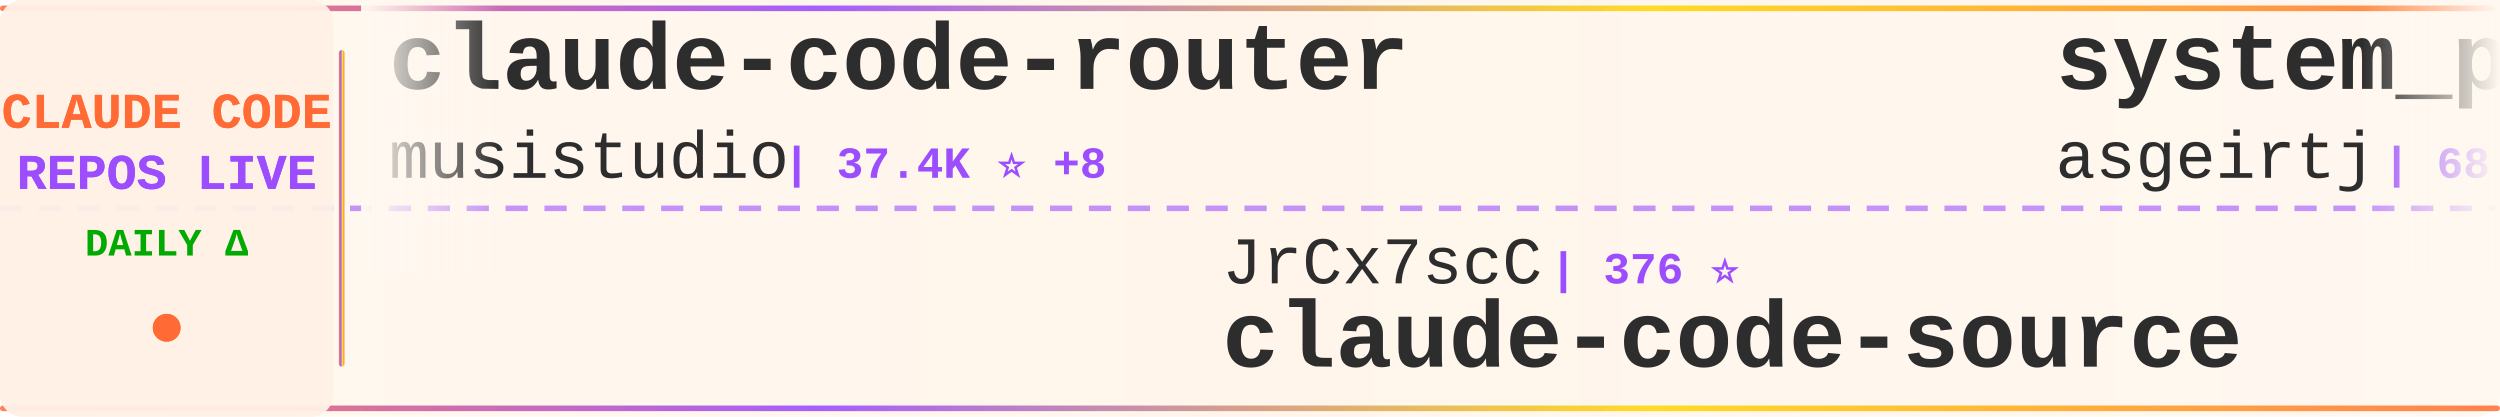
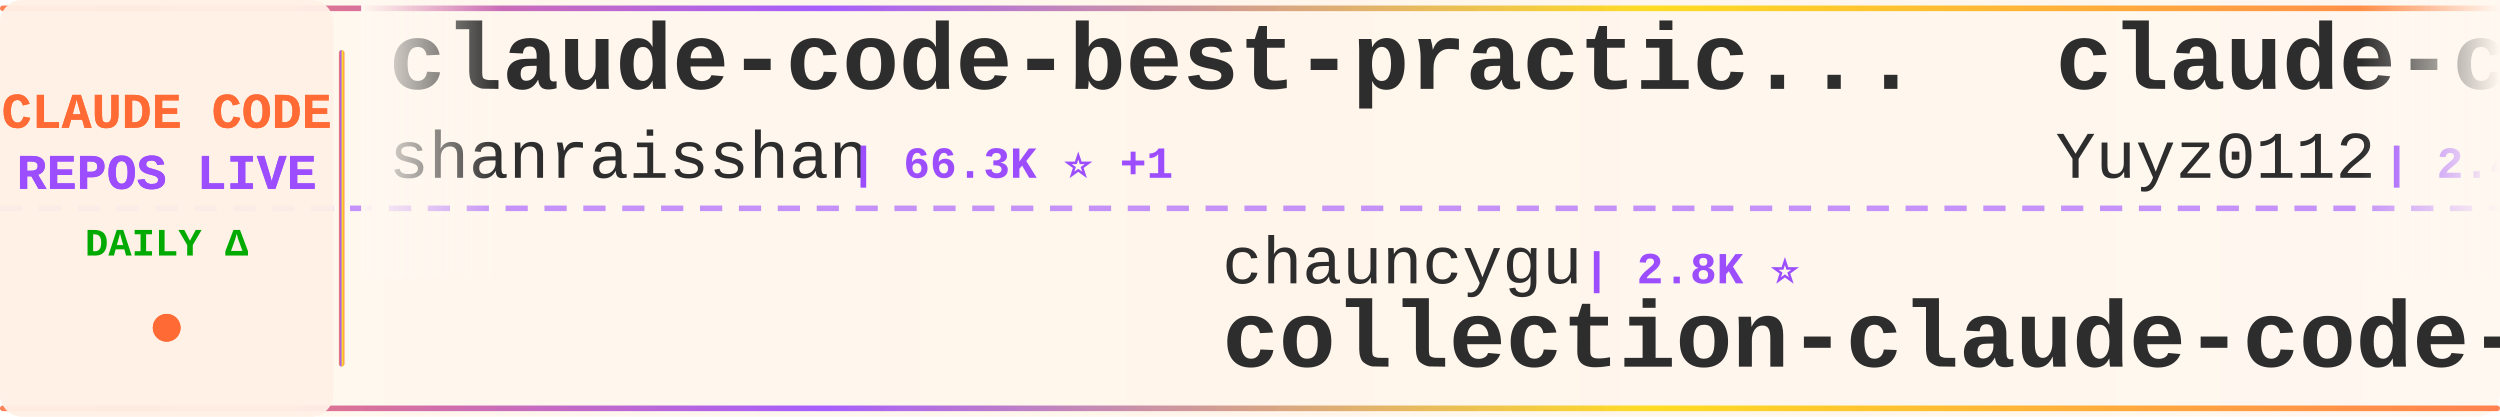
<svg xmlns="http://www.w3.org/2000/svg" width="900" height="150">
  <defs>
    <linearGradient id="tickerBg" x1="0%" y1="0%" x2="100%" y2="0%">
      <stop offset="0%" style="stop-color:#fff8f0;stop-opacity:0.98" />
      <stop offset="50%" style="stop-color:#fff5eb;stop-opacity:1" />
      <stop offset="100%" style="stop-color:#fff8f0;stop-opacity:0.98" />
    </linearGradient>
    <linearGradient id="borderGrad" x1="0%" y1="0%" x2="100%" y2="0%">
      <stop offset="0%" style="stop-color:#FF6B35;stop-opacity:0.85">
        <animate attributeName="stop-opacity" values="0.85;1;0.85" dur="2s" repeatCount="indefinite" />
      </stop>
      <stop offset="33%" style="stop-color:#9C4EFF;stop-opacity:0.9">
        <animate attributeName="stop-opacity" values="0.9;1;0.9" dur="2.2s" repeatCount="indefinite" />
      </stop>
      <stop offset="66%" style="stop-color:#FFD700;stop-opacity:0.85">
        <animate attributeName="stop-opacity" values="0.85;1;0.85" dur="1.8s" repeatCount="indefinite" />
      </stop>
      <stop offset="100%" style="stop-color:#FF6B35;stop-opacity:0.85">
        <animate attributeName="stop-opacity" values="0.85;1;0.85" dur="2s" repeatCount="indefinite" />
      </stop>
    </linearGradient>
    <filter id="textGlow">
      <feGaussianBlur stdDeviation="0.15" result="coloredBlur" />
      <feMerge>
        <feMergeNode in="coloredBlur" />
        <feMergeNode in="SourceGraphic" />
      </feMerge>
    </filter>
    <filter id="metricGlow">
      <feGaussianBlur stdDeviation="0.2" result="coloredBlur" />
      <feMerge>
        <feMergeNode in="coloredBlur" />
        <feMergeNode in="SourceGraphic" />
      </feMerge>
    </filter>
    <linearGradient id="leftFade" x1="0%" y1="0%" x2="100%" y2="0%">
      <stop offset="0%" style="stop-color:#fff8f0;stop-opacity:1" />
      <stop offset="100%" style="stop-color:#fff8f0;stop-opacity:0" />
    </linearGradient>
    <linearGradient id="rightFade" x1="0%" y1="0%" x2="100%" y2="0%">
      <stop offset="0%" style="stop-color:#fff8f0;stop-opacity:0" />
      <stop offset="100%" style="stop-color:#fff8f0;stop-opacity:1" />
    </linearGradient>
  </defs>
  <rect width="900" height="150" fill="url(#tickerBg)" rx="8" />
  <rect x="0" y="2" width="900" height="2" fill="url(#borderGrad)" rx="1" />
  <rect x="0" y="146" width="900" height="2" fill="url(#borderGrad)" rx="1" />
  <line x1="0" y1="75" x2="900" y2="75" stroke="#9C4EFF" stroke-width="2" stroke-dasharray="8 6" opacity="0.6" />
  <rect x="0" y="0" width="120" height="150" fill="#fff0e6" opacity="0.95" rx="8" />
  <text x="60" y="46" font-family="'Courier New', monospace" font-size="18" font-weight="bold" fill="#FF6B35" text-anchor="middle" filter="url(#textGlow)">
    CLAUDE CODE
  </text>
  <text x="60" y="68" font-family="'Courier New', monospace" font-size="18" font-weight="bold" fill="#9C4EFF" text-anchor="middle" filter="url(#textGlow)">
    REPOS LIVE
  </text>
  <text x="60" y="92" font-family="'Courier New', monospace" font-size="14" font-weight="bold" fill="#00aa00" text-anchor="middle">
    DAILY Δ
  </text>
  <circle cx="60" cy="118" r="5" fill="#FF6B35" filter="url(#metricGlow)">
    <animate attributeName="r" values="4;6;4" dur="1.5s" repeatCount="indefinite" />
    <animate attributeName="opacity" values="0.6;1;0.6" dur="1.5s" repeatCount="indefinite" />
  </circle>
  <rect x="122" y="18" width="2" height="114" fill="url(#borderGrad)" rx="1" />
  <clipPath id="tickerClip">
    <rect x="130" y="0" width="770" height="150" />
  </clipPath>
  <g clip-path="url(#tickerClip)">
    <g id="tickerItems">
      <animateTransform attributeName="transform" attributeType="XML" type="translate" from="0 0" to="-3000 0" dur="54s" repeatCount="indefinite" />
      <g transform="translate(0, 0)">
-         <text x="140" y="32" font-family="'Courier New', monospace" font-size="34" font-weight="bold" fill="#2d2d2d">claude-code-router</text>
-         <text x="140" y="64" font-family="'Courier New', monospace" font-size="24" font-weight="normal" fill="#2d2d2d" opacity="1.0">musistudio</text>
-         <text x="282" y="64" font-family="'Courier New', monospace" font-size="16" font-weight="bold" fill="#9C4EFF"> | 37.4K ⭐ +8</text>
+         <text x="140" y="32" font-family="'Courier New', monospace" font-size="34" font-weight="bold" fill="#2d2d2d">claude-code-best-practic...</text>
+         <text x="140" y="64" font-family="'Courier New', monospace" font-size="24" font-weight="normal" fill="#2d2d2d" opacity="1.0">shanraisshan</text>
+         <text x="306" y="64" font-family="'Courier New', monospace" font-size="16" font-weight="bold" fill="#9C4EFF"> | 66.3K ⭐ +1</text>
      </g>
      <g transform="translate(300, 0)">
-         <text x="140" y="102" font-family="'Courier New', monospace" font-size="24" font-weight="normal" fill="#2d2d2d" opacity="1.0">JrCx7scC</text>
-         <text x="258" y="102" font-family="'Courier New', monospace" font-size="16" font-weight="bold" fill="#9C4EFF"> | 376 ⭐</text>
-         <text x="140" y="132" font-family="'Courier New', monospace" font-size="34" font-weight="bold" fill="#2d2d2d">claude-code-source</text>
+         <text x="140" y="102" font-family="'Courier New', monospace" font-size="24" font-weight="normal" fill="#2d2d2d" opacity="1.0">chauncygu</text>
+         <text x="270" y="102" font-family="'Courier New', monospace" font-size="16" font-weight="bold" fill="#9C4EFF"> | 2.8K ⭐</text>
+         <text x="140" y="132" font-family="'Courier New', monospace" font-size="34" font-weight="bold" fill="#2d2d2d">collection-claude-code-s...</text>
      </g>
      <g transform="translate(600, 0)">
-         <text x="140" y="32" font-family="'Courier New', monospace" font-size="34" font-weight="bold" fill="#2d2d2d">system_prompts_leaks</text>
-         <text x="140" y="64" font-family="'Courier New', monospace" font-size="24" font-weight="normal" fill="#2d2d2d" opacity="1.0">asgeirtj</text>
-         <text x="258" y="64" font-family="'Courier New', monospace" font-size="16" font-weight="bold" fill="#9C4EFF"> | 68.2K ⭐ +21</text>
-       </g>
-       <g transform="translate(900, 0)">
-         <text x="140" y="102" font-family="'Courier New', monospace" font-size="24" font-weight="normal" fill="#2d2d2d" opacity="1.0">Tinkeringg-Lab</text>
-         <text x="330" y="102" font-family="'Courier New', monospace" font-size="16" font-weight="bold" fill="#9C4EFF"> | 214 ⭐</text>
-         <text x="140" y="132" font-family="'Courier New', monospace" font-size="34" font-weight="bold" fill="#2d2d2d">claude-code</text>
-       </g>
-       <g transform="translate(1200, 0)">
        <text x="140" y="32" font-family="'Courier New', monospace" font-size="34" font-weight="bold" fill="#2d2d2d">claude-code-reverse</text>
        <text x="140" y="64" font-family="'Courier New', monospace" font-size="24" font-weight="normal" fill="#2d2d2d" opacity="1.0">Yuyz0112</text>
        <text x="258" y="64" font-family="'Courier New', monospace" font-size="16" font-weight="bold" fill="#9C4EFF"> | 2.4K ⭐</text>
      </g>
+       <g transform="translate(900, 0)">
+         <text x="140" y="102" font-family="'Courier New', monospace" font-size="24" font-weight="normal" fill="#2d2d2d" opacity="1.0">tanbiralam</text>
+         <text x="282" y="102" font-family="'Courier New', monospace" font-size="16" font-weight="bold" fill="#9C4EFF"> | 2.3K ⭐ -1</text>
+         <text x="140" y="132" font-family="'Courier New', monospace" font-size="34" font-weight="bold" fill="#2d2d2d">claude-code</text>
+       </g>
+       <g transform="translate(1200, 0)">
+         <text x="140" y="32" font-family="'Courier New', monospace" font-size="34" font-weight="bold" fill="#2d2d2d">Open-ClaudeCode</text>
+         <text x="140" y="64" font-family="'Courier New', monospace" font-size="24" font-weight="normal" fill="#2d2d2d" opacity="1.0">LING71671</text>
+         <text x="270" y="64" font-family="'Courier New', monospace" font-size="16" font-weight="bold" fill="#9C4EFF"> | 957 ⭐ -1</text>
+       </g>
      <g transform="translate(1500, 0)">
-         <text x="140" y="102" font-family="'Courier New', monospace" font-size="24" font-weight="normal" fill="#2d2d2d" opacity="1.0">anthropics</text>
-         <text x="282" y="102" font-family="'Courier New', monospace" font-size="16" font-weight="bold" fill="#9C4EFF"> | 8.9K ⭐ -1</text>
-         <text x="140" y="132" font-family="'Courier New', monospace" font-size="34" font-weight="bold" fill="#2d2d2d">claude-code-action</text>
+         <text x="140" y="102" font-family="'Courier New', monospace" font-size="24" font-weight="normal" fill="#2d2d2d" opacity="1.0">pedrohcgs</text>
+         <text x="270" y="102" font-family="'Courier New', monospace" font-size="16" font-weight="bold" fill="#9C4EFF"> | 1.6K ⭐ -1</text>
+         <text x="140" y="132" font-family="'Courier New', monospace" font-size="34" font-weight="bold" fill="#2d2d2d">claude-code-my-workflow</text>
      </g>
      <g transform="translate(1800, 0)">
-         <text x="140" y="32" font-family="'Courier New', monospace" font-size="34" font-weight="bold" fill="#2d2d2d">claude-code-source-code-...</text>
-         <text x="140" y="64" font-family="'Courier New', monospace" font-size="24" font-weight="normal" fill="#2d2d2d" opacity="1.0">ghuntley</text>
-         <text x="258" y="64" font-family="'Courier New', monospace" font-size="16" font-weight="bold" fill="#9C4EFF"> | 991 ⭐</text>
+         <text x="140" y="32" font-family="'Courier New', monospace" font-size="34" font-weight="bold" fill="#2d2d2d">claude-code-templates</text>
+         <text x="140" y="64" font-family="'Courier New', monospace" font-size="24" font-weight="normal" fill="#2d2d2d" opacity="1.0">davila7</text>
+         <text x="246" y="64" font-family="'Courier New', monospace" font-size="16" font-weight="bold" fill="#9C4EFF"> | 31.7K ⭐ +22</text>
      </g>
      <g transform="translate(2100, 0)">
-         <text x="140" y="102" font-family="'Courier New', monospace" font-size="24" font-weight="normal" fill="#2d2d2d" opacity="1.0">nicedreamzapp</text>
-         <text x="318" y="102" font-family="'Courier New', monospace" font-size="16" font-weight="bold" fill="#9C4EFF"> | 3.3K ⭐ +1</text>
-         <text x="140" y="132" font-family="'Courier New', monospace" font-size="34" font-weight="bold" fill="#2d2d2d">claude-code-local</text>
+         <text x="140" y="102" font-family="'Courier New', monospace" font-size="24" font-weight="normal" fill="#2d2d2d" opacity="1.0">ding113</text>
+         <text x="246" y="102" font-family="'Courier New', monospace" font-size="16" font-weight="bold" fill="#9C4EFF"> | 3.4K ⭐ -1</text>
+         <text x="140" y="132" font-family="'Courier New', monospace" font-size="34" font-weight="bold" fill="#2d2d2d">claude-code-hub</text>
      </g>
      <g transform="translate(2400, 0)">
-         <text x="140" y="32" font-family="'Courier New', monospace" font-size="34" font-weight="bold" fill="#2d2d2d">claude-code-video-toolki...</text>
-         <text x="140" y="64" font-family="'Courier New', monospace" font-size="24" font-weight="normal" fill="#2d2d2d" opacity="1.0">digitalsamba</text>
-         <text x="306" y="64" font-family="'Courier New', monospace" font-size="16" font-weight="bold" fill="#9C4EFF"> | 2.1K ⭐</text>
+         <text x="140" y="32" font-family="'Courier New', monospace" font-size="34" font-weight="bold" fill="#2d2d2d">claude-code-system-promp...</text>
+         <text x="140" y="64" font-family="'Courier New', monospace" font-size="24" font-weight="normal" fill="#2d2d2d" opacity="1.0">Piebald-AI</text>
+         <text x="282" y="64" font-family="'Courier New', monospace" font-size="16" font-weight="bold" fill="#9C4EFF"> | 12.8K ⭐</text>
      </g>
      <g transform="translate(2700, 0)">
-         <text x="140" y="102" font-family="'Courier New', monospace" font-size="24" font-weight="normal" fill="#2d2d2d" opacity="1.0">Alishahryar1</text>
-         <text x="306" y="102" font-family="'Courier New', monospace" font-size="16" font-weight="bold" fill="#9C4EFF"> | 55.8K ⭐ +32</text>
-         <text x="140" y="132" font-family="'Courier New', monospace" font-size="34" font-weight="bold" fill="#2d2d2d">free-claude-code</text>
+         <text x="140" y="102" font-family="'Courier New', monospace" font-size="24" font-weight="normal" fill="#2d2d2d" opacity="1.0">rohitg00</text>
+         <text x="258" y="102" font-family="'Courier New', monospace" font-size="16" font-weight="bold" fill="#9C4EFF"> | 2.6K ⭐ +1</text>
+         <text x="140" y="132" font-family="'Courier New', monospace" font-size="34" font-weight="bold" fill="#2d2d2d">awesome-claude-code-tool...</text>
      </g>
      <g transform="translate(3000, 0)">
-         <text x="140" y="32" font-family="'Courier New', monospace" font-size="34" font-weight="bold" fill="#2d2d2d">claude-code-router</text>
-         <text x="140" y="64" font-family="'Courier New', monospace" font-size="24" font-weight="normal" fill="#2d2d2d" opacity="1.0">musistudio</text>
-         <text x="282" y="64" font-family="'Courier New', monospace" font-size="16" font-weight="bold" fill="#9C4EFF"> | 37.4K ⭐ +8</text>
+         <text x="140" y="32" font-family="'Courier New', monospace" font-size="34" font-weight="bold" fill="#2d2d2d">claude-code-best-practic...</text>
+         <text x="140" y="64" font-family="'Courier New', monospace" font-size="24" font-weight="normal" fill="#2d2d2d" opacity="1.0">shanraisshan</text>
+         <text x="306" y="64" font-family="'Courier New', monospace" font-size="16" font-weight="bold" fill="#9C4EFF"> | 66.3K ⭐ +1</text>
      </g>
      <g transform="translate(3300, 0)">
-         <text x="140" y="102" font-family="'Courier New', monospace" font-size="24" font-weight="normal" fill="#2d2d2d" opacity="1.0">JrCx7scC</text>
-         <text x="258" y="102" font-family="'Courier New', monospace" font-size="16" font-weight="bold" fill="#9C4EFF"> | 376 ⭐</text>
-         <text x="140" y="132" font-family="'Courier New', monospace" font-size="34" font-weight="bold" fill="#2d2d2d">claude-code-source</text>
+         <text x="140" y="102" font-family="'Courier New', monospace" font-size="24" font-weight="normal" fill="#2d2d2d" opacity="1.0">chauncygu</text>
+         <text x="270" y="102" font-family="'Courier New', monospace" font-size="16" font-weight="bold" fill="#9C4EFF"> | 2.8K ⭐</text>
+         <text x="140" y="132" font-family="'Courier New', monospace" font-size="34" font-weight="bold" fill="#2d2d2d">collection-claude-code-s...</text>
      </g>
      <g transform="translate(3600, 0)">
-         <text x="140" y="32" font-family="'Courier New', monospace" font-size="34" font-weight="bold" fill="#2d2d2d">system_prompts_leaks</text>
-         <text x="140" y="64" font-family="'Courier New', monospace" font-size="24" font-weight="normal" fill="#2d2d2d" opacity="1.0">asgeirtj</text>
-         <text x="258" y="64" font-family="'Courier New', monospace" font-size="16" font-weight="bold" fill="#9C4EFF"> | 68.2K ⭐ +21</text>
+         <text x="140" y="32" font-family="'Courier New', monospace" font-size="34" font-weight="bold" fill="#2d2d2d">claude-code-reverse</text>
+         <text x="140" y="64" font-family="'Courier New', monospace" font-size="24" font-weight="normal" fill="#2d2d2d" opacity="1.0">Yuyz0112</text>
+         <text x="258" y="64" font-family="'Courier New', monospace" font-size="16" font-weight="bold" fill="#9C4EFF"> | 2.4K ⭐</text>
      </g>
      <g transform="translate(3900, 0)">
-         <text x="140" y="102" font-family="'Courier New', monospace" font-size="24" font-weight="normal" fill="#2d2d2d" opacity="1.0">Tinkeringg-Lab</text>
-         <text x="330" y="102" font-family="'Courier New', monospace" font-size="16" font-weight="bold" fill="#9C4EFF"> | 214 ⭐</text>
+         <text x="140" y="102" font-family="'Courier New', monospace" font-size="24" font-weight="normal" fill="#2d2d2d" opacity="1.0">tanbiralam</text>
+         <text x="282" y="102" font-family="'Courier New', monospace" font-size="16" font-weight="bold" fill="#9C4EFF"> | 2.3K ⭐ -1</text>
        <text x="140" y="132" font-family="'Courier New', monospace" font-size="34" font-weight="bold" fill="#2d2d2d">claude-code</text>
      </g>
    </g>
  </g>
  <rect x="130" y="0" width="50" height="100" fill="url(#leftFade)" />
  <rect x="850" y="0" width="50" height="100" fill="url(#rightFade)" />
</svg>
